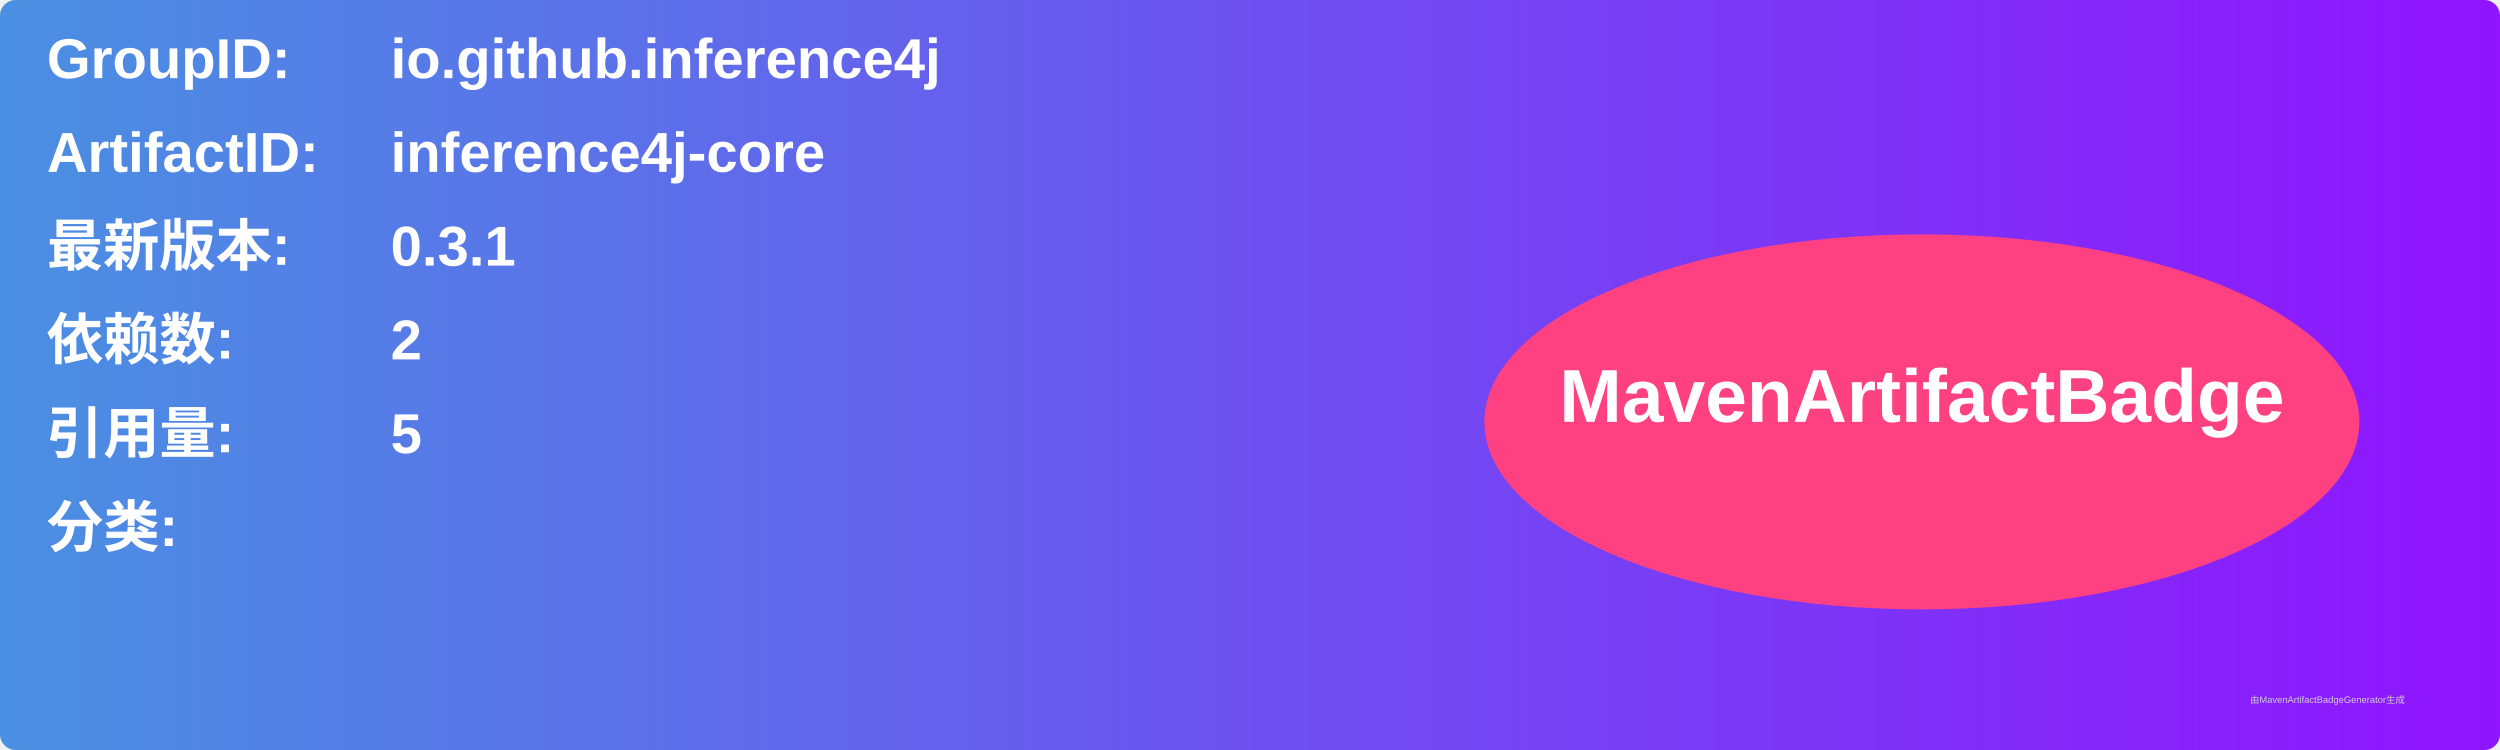
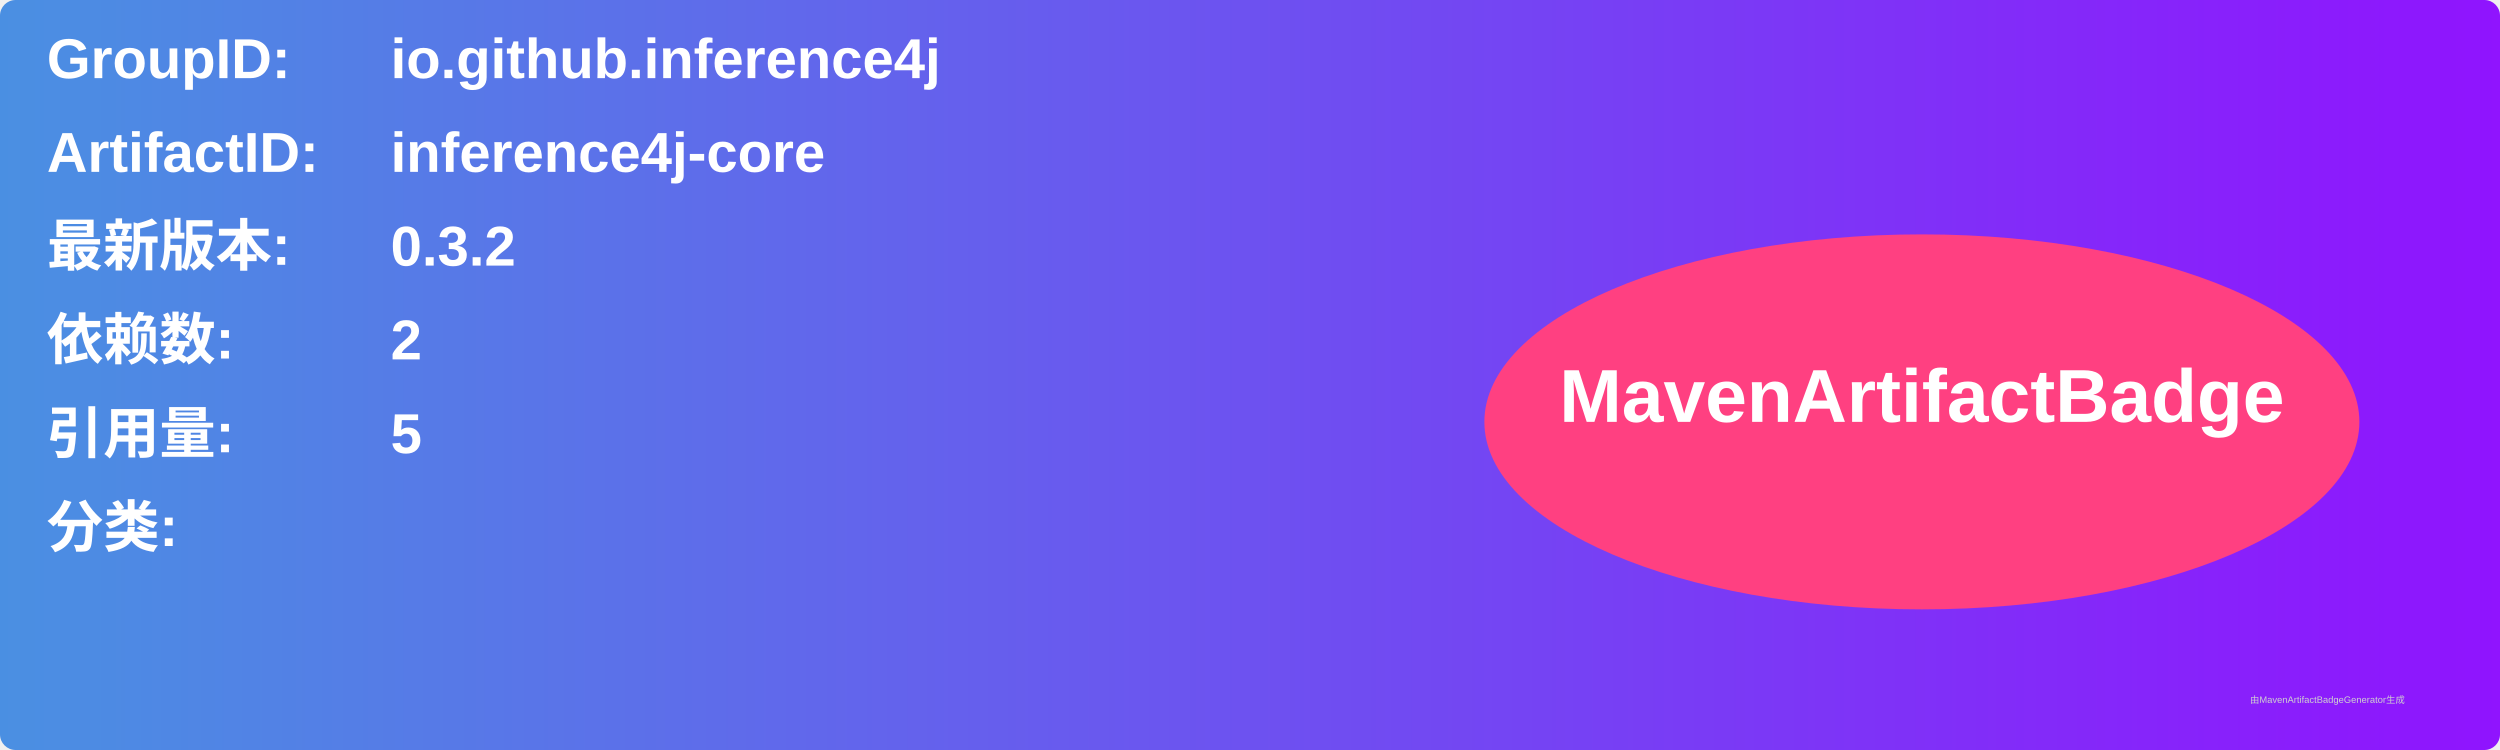
<svg xmlns="http://www.w3.org/2000/svg" width="800" height="240" viewBox="0 0 800 240">
  <linearGradient id="grad" x1="0%" y1="0%" x2="100%" y2="0%">
    <stop offset="0%" stop-color="#4a90e2" />
    <stop offset="100%" stop-color="#9013fe" />
  </linearGradient>
  <rect width="100%" height="100%" rx="5" ry="5" fill="url(#grad)" />
  <g transform="translate(15, 15)">
    <text x="0" y="10" font-family="Arial" font-size="18" fill="white" font-weight="bold" width="260">GroupID:</text>
    <text x="110" y="10" font-family="Arial" font-size="18" fill="white" font-weight="bold" width="460">io.github.inference4j</text>
    <text x="0" y="40" font-family="Arial" font-size="18" fill="white" font-weight="bold" width="260">ArtifactID:</text>
    <text x="110" y="40" font-family="Arial" font-size="18" fill="white" font-weight="bold" width="460">inference4j-core</text>
    <text x="0" y="70" font-family="Arial" font-size="18" fill="white" font-weight="bold">最新版本:</text>
    <text x="110" y="70" font-family="Arial" font-size="18" fill="white" font-weight="bold">
-       <tspan font-weight="bold">0.3.1</tspan>
+       <tspan font-weight="bold">0.3.2</tspan>
    </text>
    <text x="0" y="100" font-family="Arial" font-size="18" fill="white" font-weight="bold">依赖数: </text>
    <text x="110" y="100" font-family="Arial" font-size="18" fill="white">
      <tspan font-weight="bold">2</tspan>
    </text>
    <text x="0" y="130" font-family="Arial" font-size="18" fill="white" font-weight="bold">引用量: </text>
    <text x="110" y="130" font-family="Arial" font-size="18" fill="white">
      <tspan font-weight="bold">5</tspan>
    </text>
    <text x="0" y="160" font-family="Arial" font-size="18" fill="white" font-weight="bold">分类:</text>
    <text x="10" y="190" font-family="Arial" font-size="10" fill="white">
      <tspan font-weight="bold" />
    </text>
    <ellipse cx="600" cy="120" rx="140" ry="60" fill="#ff4081" />
    <text x="600" y="120" text-anchor="middle" font-family="Arial" font-size="24" fill="white" font-weight="bold">MavenArtifactBadge</text>
  </g>
  <text x="720" y="225" font-family="Arial" font-size="3" fill="#d0d0d0">由MavenArtifactBadgeGenerator生成</text>
</svg>
